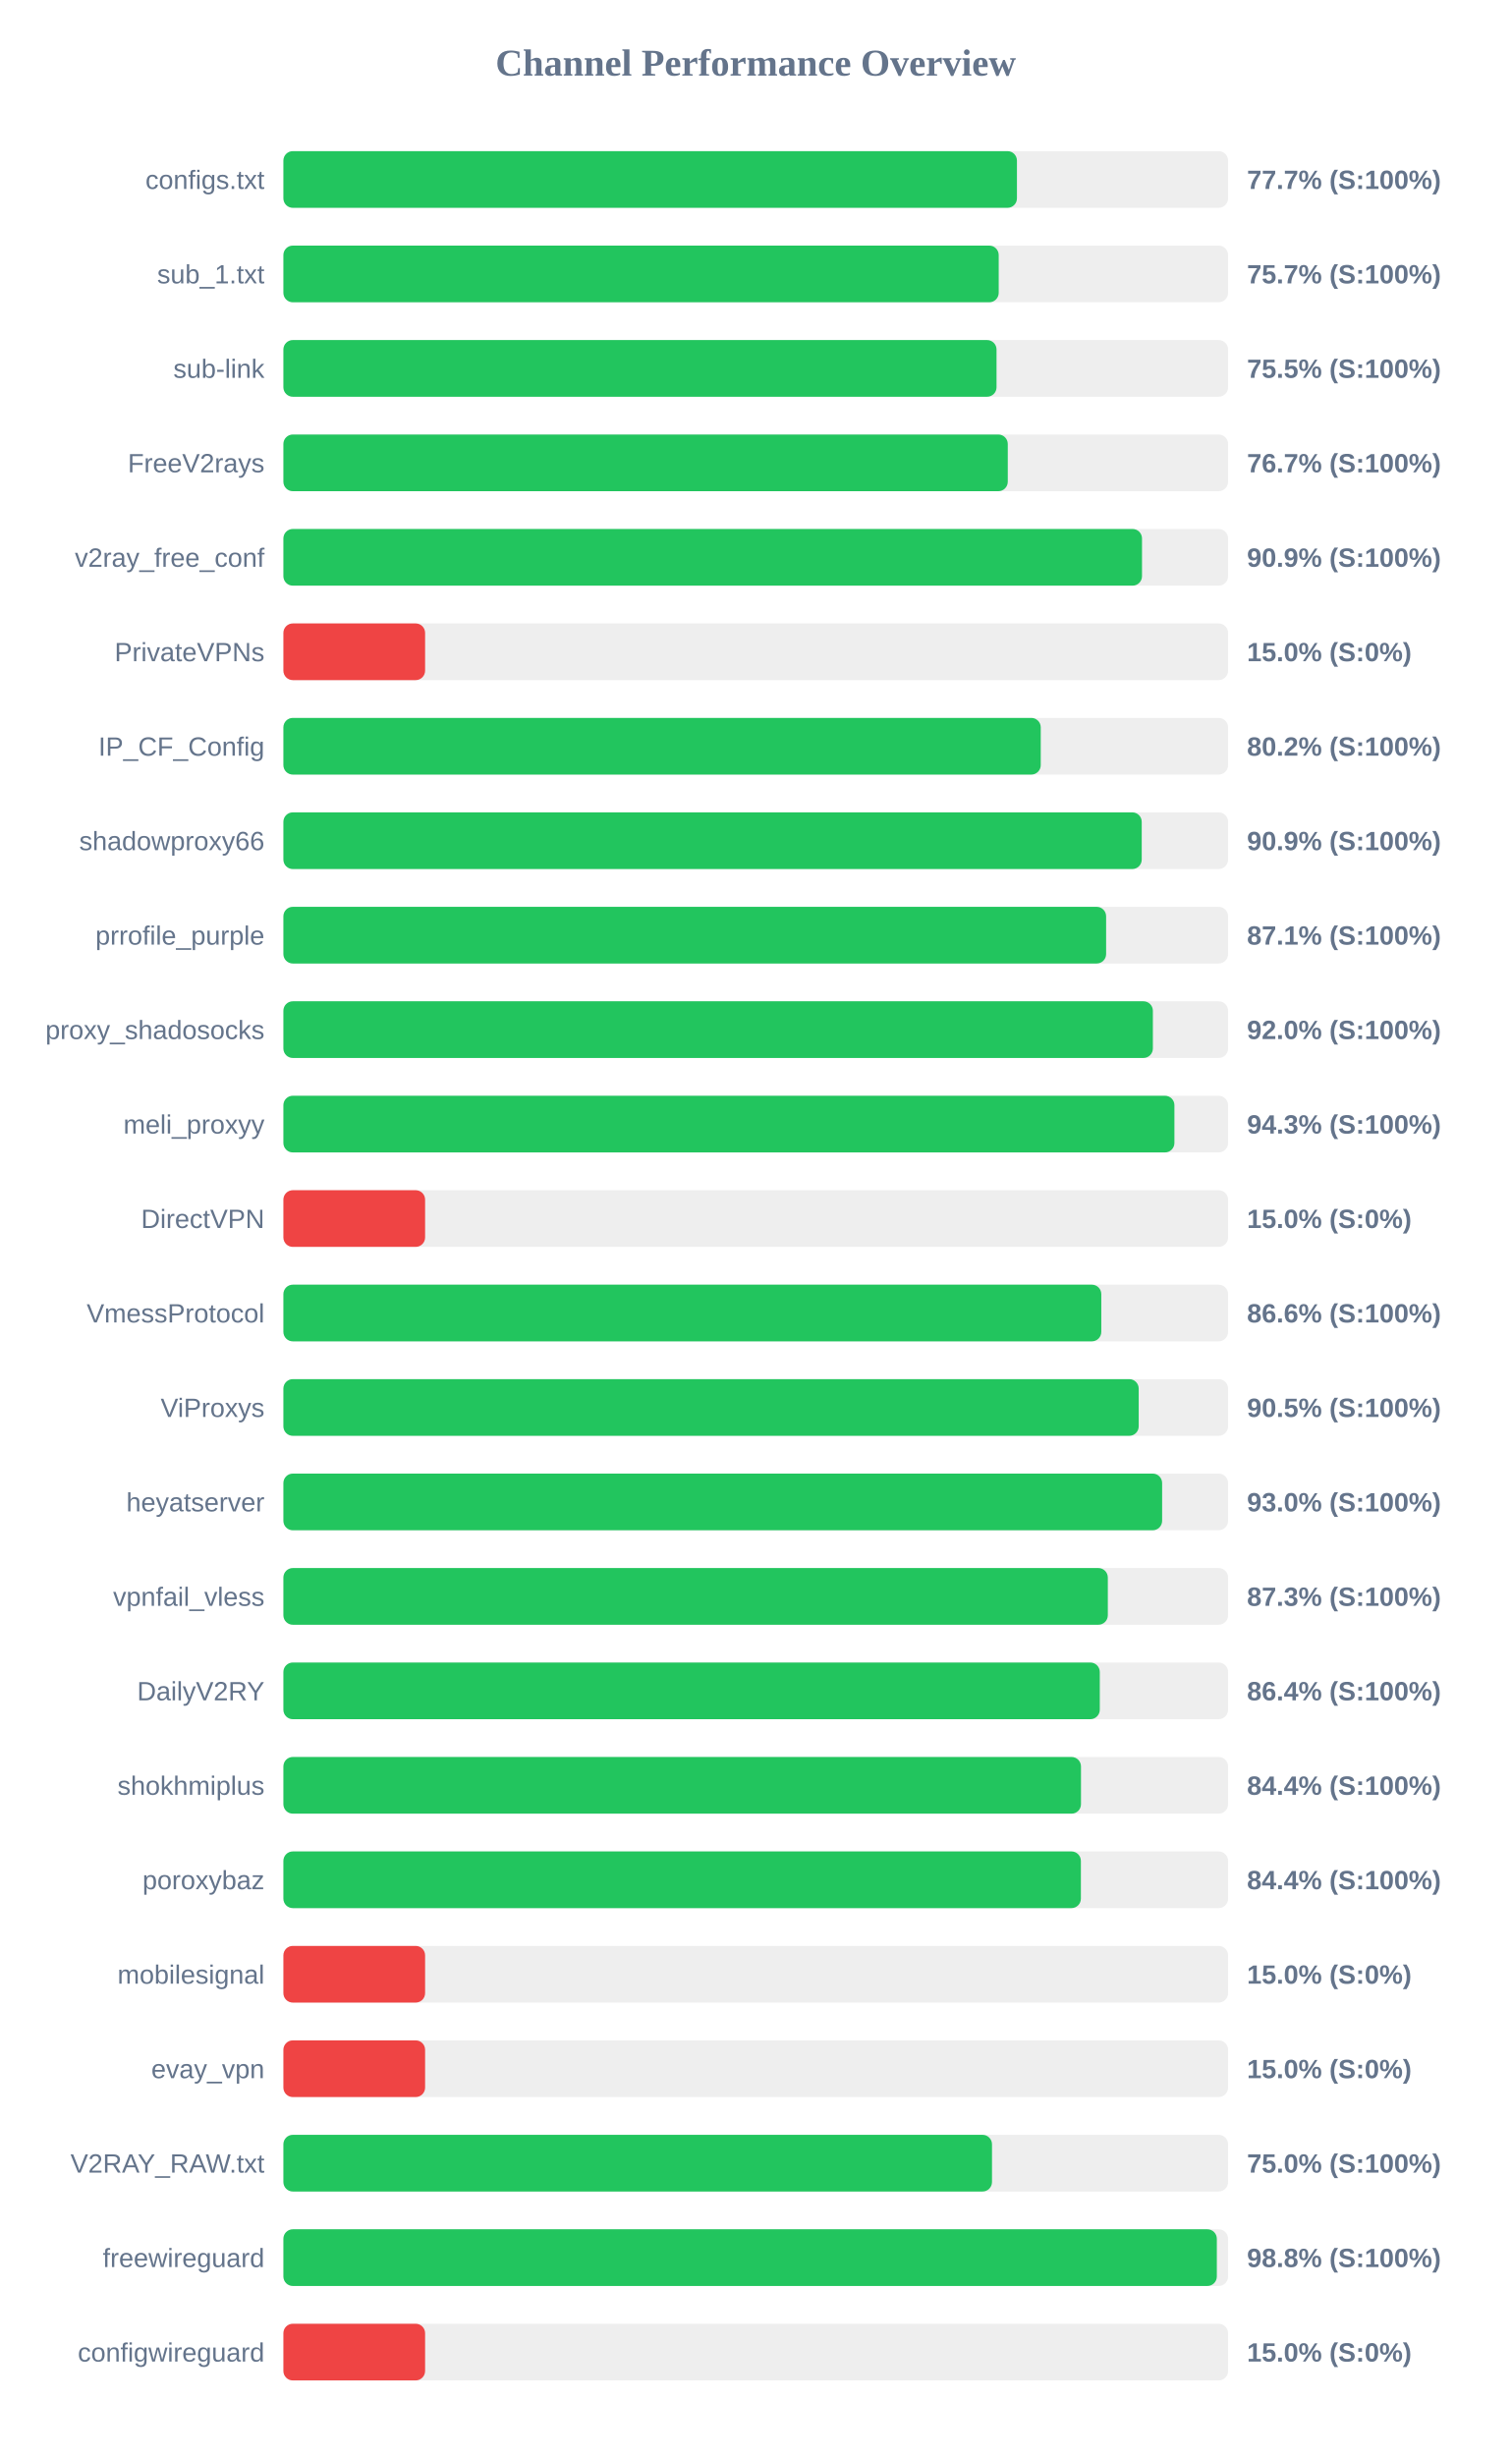
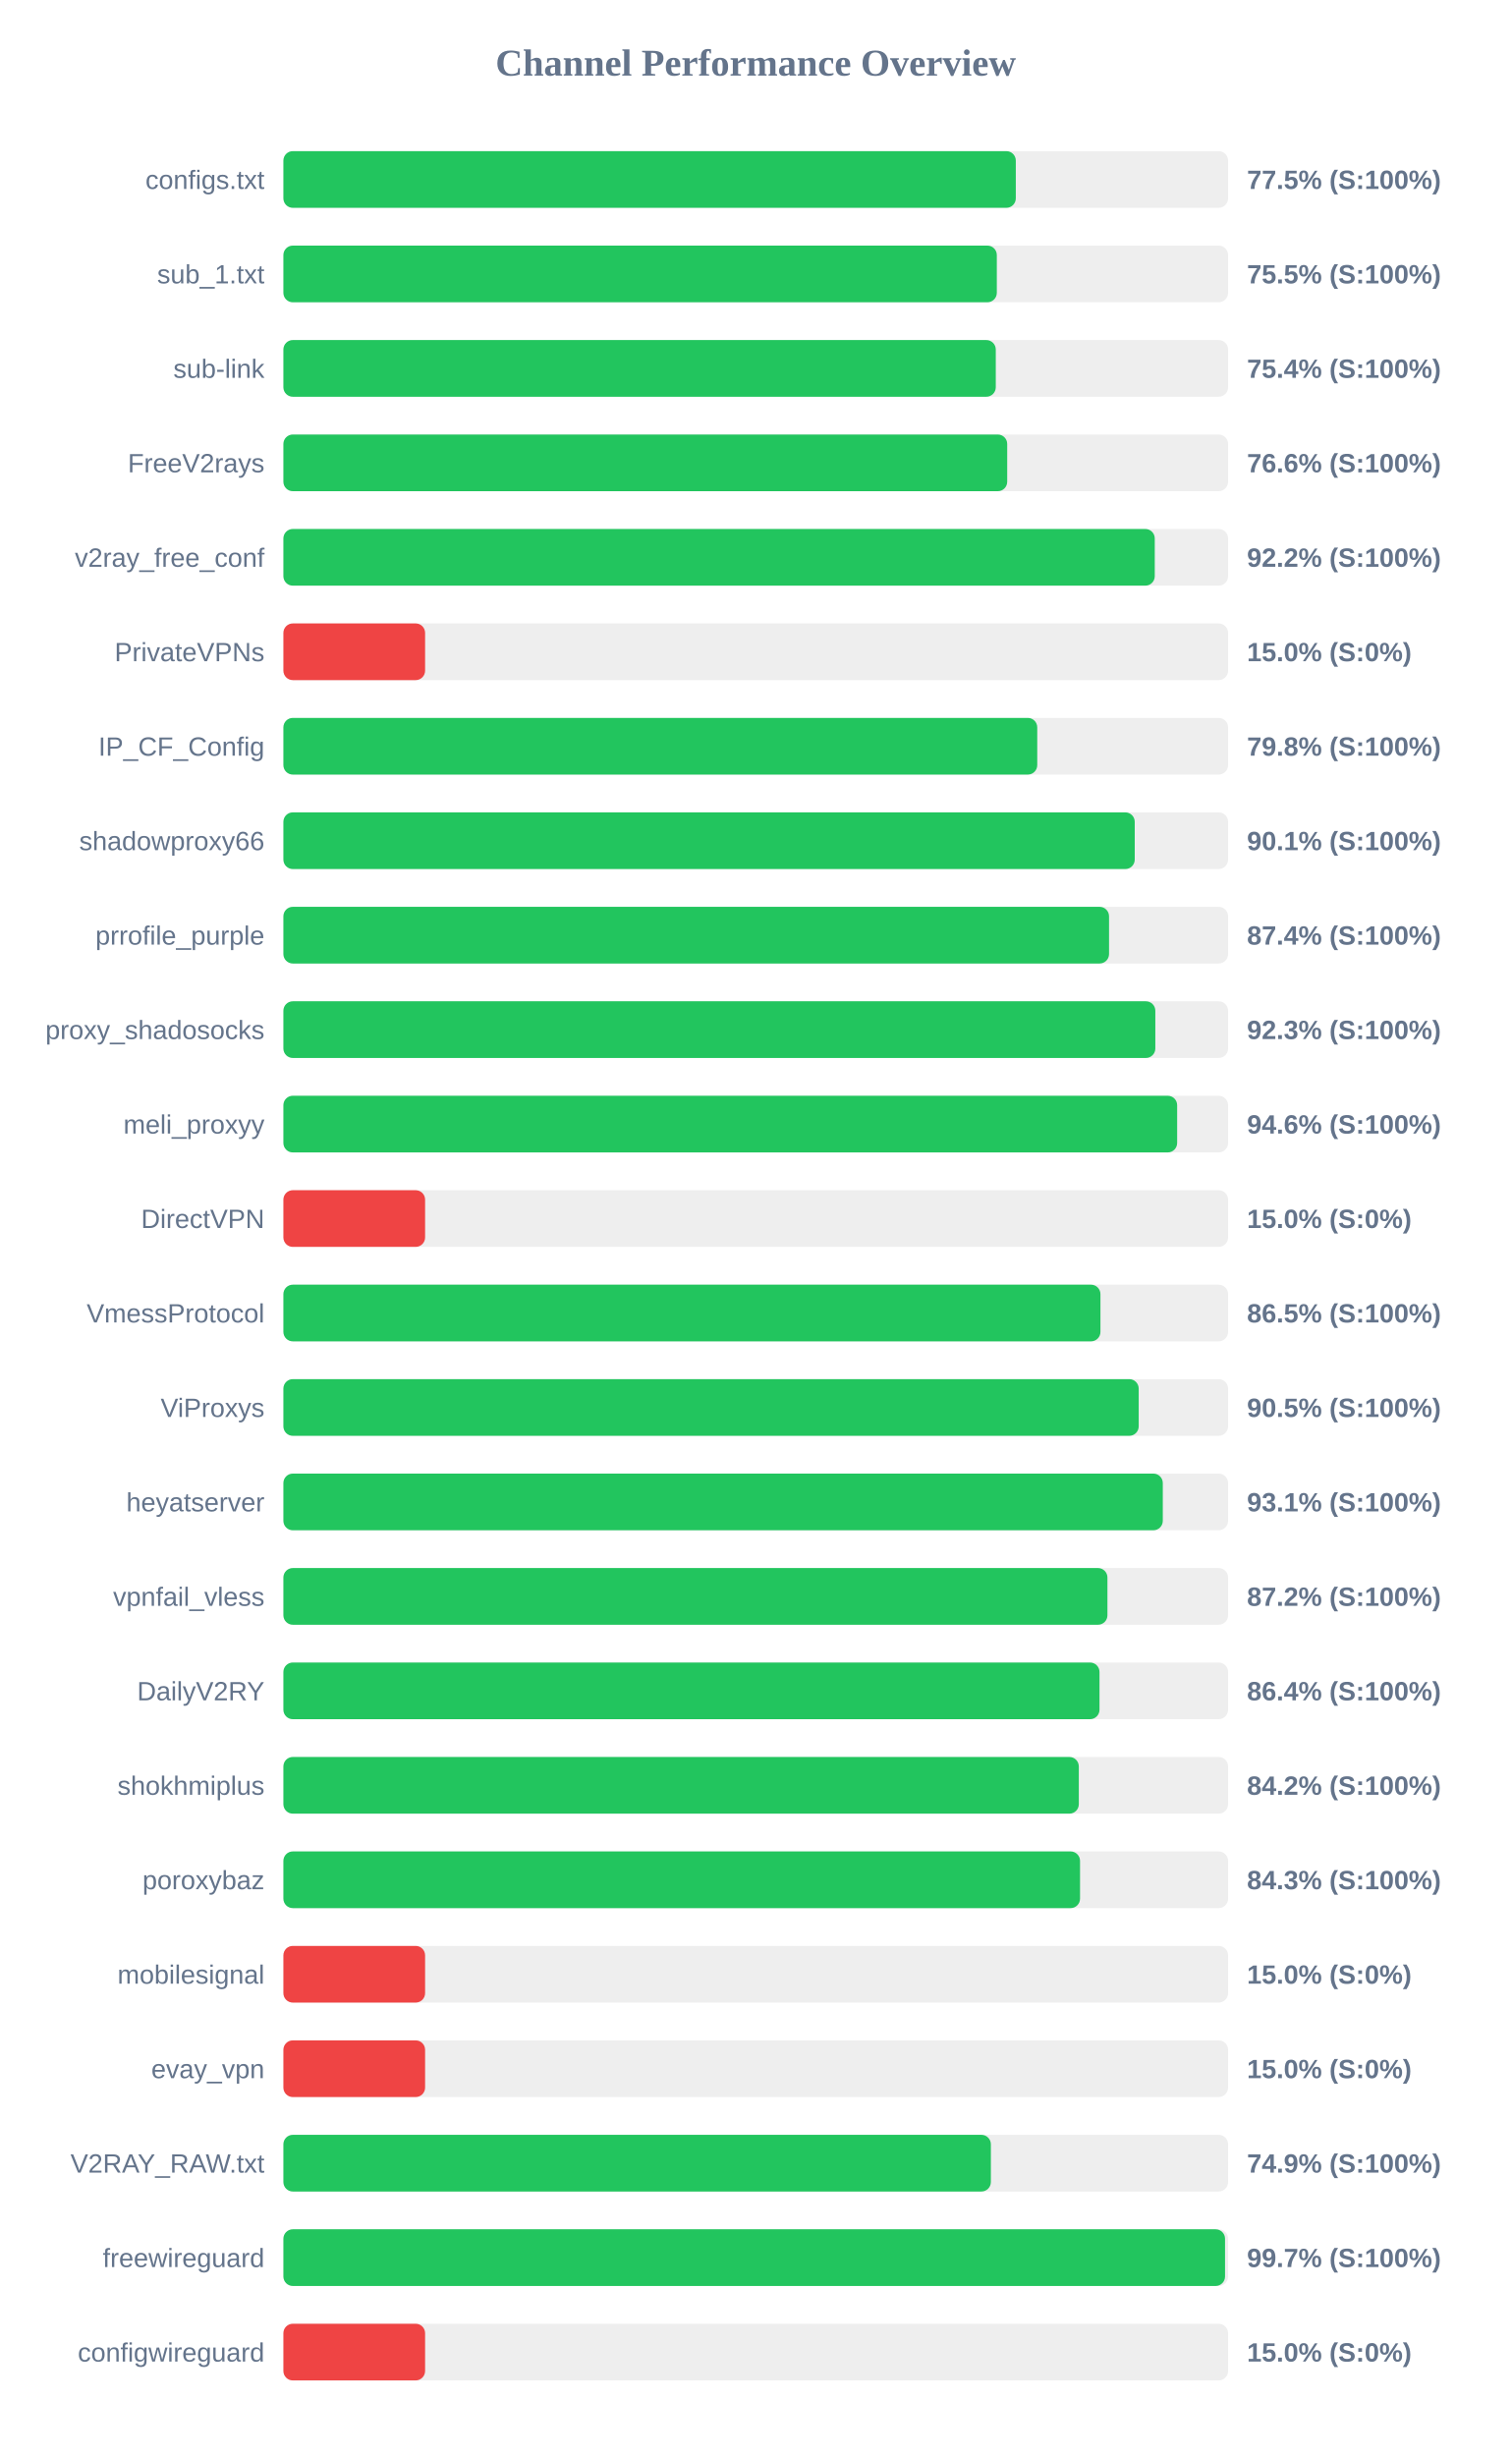
<svg xmlns="http://www.w3.org/2000/svg" width="800" height="1300" version="1.1">
  <style>
        .row { font: 14px Arial; fill: #64748b; }
        .score { font: bold 14px Arial; fill: #64748b; }
    </style>
  <text x="400" y="40" text-anchor="middle" font-size="20px" font-weight="bold" fill="#64748b">Channel Performance Overview</text>
  <rect x="150" y="80" width="500" height="30" fill="#eee" rx="5" />
-   <rect x="150" y="80" width="388.25" height="30" fill="#22c55e" rx="5" />
+   <rect x="150" y="80" width="387.65" height="30" fill="#22c55e" rx="5" />
  <text x="140" y="100" text-anchor="end" class="row">configs.txt</text>
-   <text x="660" y="100" text-anchor="start" class="score">77.7% (S:100%)</text>
+   <text x="660" y="100" text-anchor="start" class="score">77.5% (S:100%)</text>
  <rect x="150" y="130" width="500" height="30" fill="#eee" rx="5" />
-   <rect x="150" y="130" width="378.6" height="30" fill="#22c55e" rx="5" />
+   <rect x="150" y="130" width="377.6" height="30" fill="#22c55e" rx="5" />
  <text x="140" y="150" text-anchor="end" class="row">sub_1.txt</text>
-   <text x="660" y="150" text-anchor="start" class="score">75.7% (S:100%)</text>
+   <text x="660" y="150" text-anchor="start" class="score">75.5% (S:100%)</text>
  <rect x="150" y="180" width="500" height="30" fill="#eee" rx="5" />
-   <rect x="150" y="180" width="377.45" height="30" fill="#22c55e" rx="5" />
+   <rect x="150" y="180" width="377.05" height="30" fill="#22c55e" rx="5" />
  <text x="140" y="200" text-anchor="end" class="row">sub-link</text>
-   <text x="660" y="200" text-anchor="start" class="score">75.5% (S:100%)</text>
+   <text x="660" y="200" text-anchor="start" class="score">75.4% (S:100%)</text>
  <rect x="150" y="230" width="500" height="30" fill="#eee" rx="5" />
-   <rect x="150" y="230" width="383.4" height="30" fill="#22c55e" rx="5" />
+   <rect x="150" y="230" width="383.1" height="30" fill="#22c55e" rx="5" />
  <text x="140" y="250" text-anchor="end" class="row">FreeV2rays</text>
-   <text x="660" y="250" text-anchor="start" class="score">76.7% (S:100%)</text>
+   <text x="660" y="250" text-anchor="start" class="score">76.6% (S:100%)</text>
  <rect x="150" y="280" width="500" height="30" fill="#eee" rx="5" />
-   <rect x="150" y="280" width="454.45" height="30" fill="#22c55e" rx="5" />
+   <rect x="150" y="280" width="461.2" height="30" fill="#22c55e" rx="5" />
  <text x="140" y="300" text-anchor="end" class="row">v2ray_free_conf</text>
-   <text x="660" y="300" text-anchor="start" class="score">90.9% (S:100%)</text>
+   <text x="660" y="300" text-anchor="start" class="score">92.2% (S:100%)</text>
  <rect x="150" y="330" width="500" height="30" fill="#eee" rx="5" />
  <rect x="150" y="330" width="75.0" height="30" fill="#ef4444" rx="5" />
  <text x="140" y="350" text-anchor="end" class="row">PrivateVPNs</text>
  <text x="660" y="350" text-anchor="start" class="score">15.0% (S:0%)</text>
  <rect x="150" y="380" width="500" height="30" fill="#eee" rx="5" />
-   <rect x="150" y="380" width="400.85" height="30" fill="#22c55e" rx="5" />
+   <rect x="150" y="380" width="399.0" height="30" fill="#22c55e" rx="5" />
  <text x="140" y="400" text-anchor="end" class="row">IP_CF_Config</text>
-   <text x="660" y="400" text-anchor="start" class="score">80.2% (S:100%)</text>
+   <text x="660" y="400" text-anchor="start" class="score">79.8% (S:100%)</text>
  <rect x="150" y="430" width="500" height="30" fill="#eee" rx="5" />
-   <rect x="150" y="430" width="454.3" height="30" fill="#22c55e" rx="5" />
+   <rect x="150" y="430" width="450.6" height="30" fill="#22c55e" rx="5" />
  <text x="140" y="450" text-anchor="end" class="row">shadowproxy66</text>
-   <text x="660" y="450" text-anchor="start" class="score">90.9% (S:100%)</text>
+   <text x="660" y="450" text-anchor="start" class="score">90.1% (S:100%)</text>
  <rect x="150" y="480" width="500" height="30" fill="#eee" rx="5" />
-   <rect x="150" y="480" width="435.45" height="30" fill="#22c55e" rx="5" />
+   <rect x="150" y="480" width="437.0" height="30" fill="#22c55e" rx="5" />
  <text x="140" y="500" text-anchor="end" class="row">prrofile_purple</text>
-   <text x="660" y="500" text-anchor="start" class="score">87.1% (S:100%)</text>
+   <text x="660" y="500" text-anchor="start" class="score">87.4% (S:100%)</text>
  <rect x="150" y="530" width="500" height="30" fill="#eee" rx="5" />
-   <rect x="150" y="530" width="460.2" height="30" fill="#22c55e" rx="5" />
+   <rect x="150" y="530" width="461.5" height="30" fill="#22c55e" rx="5" />
  <text x="140" y="550" text-anchor="end" class="row">proxy_shadosocks</text>
-   <text x="660" y="550" text-anchor="start" class="score">92.0% (S:100%)</text>
+   <text x="660" y="550" text-anchor="start" class="score">92.3% (S:100%)</text>
  <rect x="150" y="580" width="500" height="30" fill="#eee" rx="5" />
-   <rect x="150" y="580" width="471.6" height="30" fill="#22c55e" rx="5" />
+   <rect x="150" y="580" width="473.05" height="30" fill="#22c55e" rx="5" />
  <text x="140" y="600" text-anchor="end" class="row">meli_proxyy</text>
-   <text x="660" y="600" text-anchor="start" class="score">94.3% (S:100%)</text>
+   <text x="660" y="600" text-anchor="start" class="score">94.6% (S:100%)</text>
  <rect x="150" y="630" width="500" height="30" fill="#eee" rx="5" />
  <rect x="150" y="630" width="75.0" height="30" fill="#ef4444" rx="5" />
  <text x="140" y="650" text-anchor="end" class="row">DirectVPN</text>
  <text x="660" y="650" text-anchor="start" class="score">15.0% (S:0%)</text>
  <rect x="150" y="680" width="500" height="30" fill="#eee" rx="5" />
-   <rect x="150" y="680" width="432.9" height="30" fill="#22c55e" rx="5" />
+   <rect x="150" y="680" width="432.45" height="30" fill="#22c55e" rx="5" />
  <text x="140" y="700" text-anchor="end" class="row">VmessProtocol</text>
-   <text x="660" y="700" text-anchor="start" class="score">86.6% (S:100%)</text>
+   <text x="660" y="700" text-anchor="start" class="score">86.5% (S:100%)</text>
  <rect x="150" y="730" width="500" height="30" fill="#eee" rx="5" />
  <rect x="150" y="730" width="452.7" height="30" fill="#22c55e" rx="5" />
  <text x="140" y="750" text-anchor="end" class="row">ViProxys</text>
  <text x="660" y="750" text-anchor="start" class="score">90.5% (S:100%)</text>
  <rect x="150" y="780" width="500" height="30" fill="#eee" rx="5" />
-   <rect x="150" y="780" width="465.1" height="30" fill="#22c55e" rx="5" />
+   <rect x="150" y="780" width="465.45" height="30" fill="#22c55e" rx="5" />
  <text x="140" y="800" text-anchor="end" class="row">heyatserver</text>
-   <text x="660" y="800" text-anchor="start" class="score">93.0% (S:100%)</text>
+   <text x="660" y="800" text-anchor="start" class="score">93.1% (S:100%)</text>
  <rect x="150" y="830" width="500" height="30" fill="#eee" rx="5" />
-   <rect x="150" y="830" width="436.35" height="30" fill="#22c55e" rx="5" />
+   <rect x="150" y="830" width="436.15" height="30" fill="#22c55e" rx="5" />
  <text x="140" y="850" text-anchor="end" class="row">vpnfail_vless</text>
-   <text x="660" y="850" text-anchor="start" class="score">87.3% (S:100%)</text>
+   <text x="660" y="850" text-anchor="start" class="score">87.2% (S:100%)</text>
  <rect x="150" y="880" width="500" height="30" fill="#eee" rx="5" />
-   <rect x="150" y="880" width="432.1" height="30" fill="#22c55e" rx="5" />
+   <rect x="150" y="880" width="431.95" height="30" fill="#22c55e" rx="5" />
  <text x="140" y="900" text-anchor="end" class="row">DailyV2RY</text>
  <text x="660" y="900" text-anchor="start" class="score">86.4% (S:100%)</text>
  <rect x="150" y="930" width="500" height="30" fill="#eee" rx="5" />
-   <rect x="150" y="930" width="422.15" height="30" fill="#22c55e" rx="5" />
+   <rect x="150" y="930" width="421.0" height="30" fill="#22c55e" rx="5" />
  <text x="140" y="950" text-anchor="end" class="row">shokhmiplus</text>
-   <text x="660" y="950" text-anchor="start" class="score">84.4% (S:100%)</text>
+   <text x="660" y="950" text-anchor="start" class="score">84.2% (S:100%)</text>
  <rect x="150" y="980" width="500" height="30" fill="#eee" rx="5" />
-   <rect x="150" y="980" width="422.1" height="30" fill="#22c55e" rx="5" />
+   <rect x="150" y="980" width="421.65" height="30" fill="#22c55e" rx="5" />
  <text x="140" y="1000" text-anchor="end" class="row">poroxybaz</text>
-   <text x="660" y="1000" text-anchor="start" class="score">84.4% (S:100%)</text>
+   <text x="660" y="1000" text-anchor="start" class="score">84.3% (S:100%)</text>
  <rect x="150" y="1030" width="500" height="30" fill="#eee" rx="5" />
  <rect x="150" y="1030" width="75.0" height="30" fill="#ef4444" rx="5" />
  <text x="140" y="1050" text-anchor="end" class="row">mobilesignal</text>
  <text x="660" y="1050" text-anchor="start" class="score">15.0% (S:0%)</text>
  <rect x="150" y="1080" width="500" height="30" fill="#eee" rx="5" />
  <rect x="150" y="1080" width="75.0" height="30" fill="#ef4444" rx="5" />
  <text x="140" y="1100" text-anchor="end" class="row">evay_vpn</text>
  <text x="660" y="1100" text-anchor="start" class="score">15.0% (S:0%)</text>
  <rect x="150" y="1130" width="500" height="30" fill="#eee" rx="5" />
-   <rect x="150" y="1130" width="375.05" height="30" fill="#22c55e" rx="5" />
+   <rect x="150" y="1130" width="374.45" height="30" fill="#22c55e" rx="5" />
  <text x="140" y="1150" text-anchor="end" class="row">V2RAY_RAW.txt</text>
-   <text x="660" y="1150" text-anchor="start" class="score">75.0% (S:100%)</text>
+   <text x="660" y="1150" text-anchor="start" class="score">74.9% (S:100%)</text>
  <rect x="150" y="1180" width="500" height="30" fill="#eee" rx="5" />
-   <rect x="150" y="1180" width="494.05" height="30" fill="#22c55e" rx="5" />
+   <rect x="150" y="1180" width="498.4" height="30" fill="#22c55e" rx="5" />
  <text x="140" y="1200" text-anchor="end" class="row">freewireguard</text>
-   <text x="660" y="1200" text-anchor="start" class="score">98.8% (S:100%)</text>
+   <text x="660" y="1200" text-anchor="start" class="score">99.7% (S:100%)</text>
  <rect x="150" y="1230" width="500" height="30" fill="#eee" rx="5" />
  <rect x="150" y="1230" width="75.0" height="30" fill="#ef4444" rx="5" />
  <text x="140" y="1250" text-anchor="end" class="row">configwireguard</text>
  <text x="660" y="1250" text-anchor="start" class="score">15.0% (S:0%)</text>
</svg>
